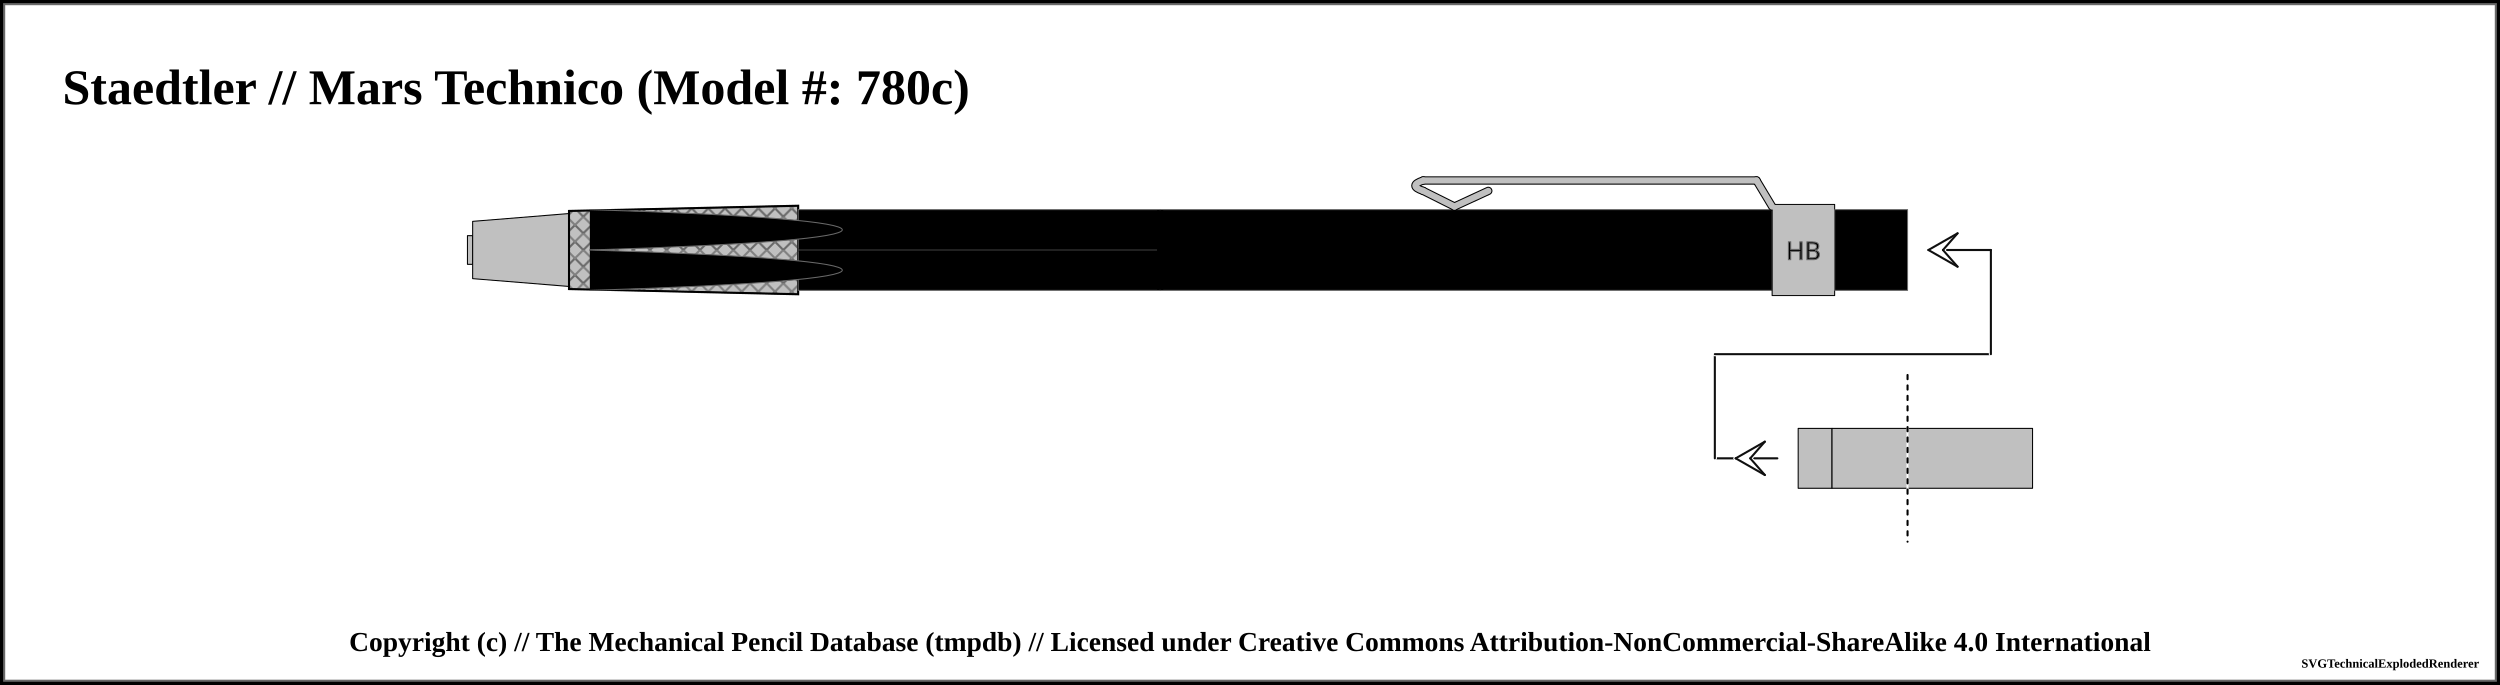
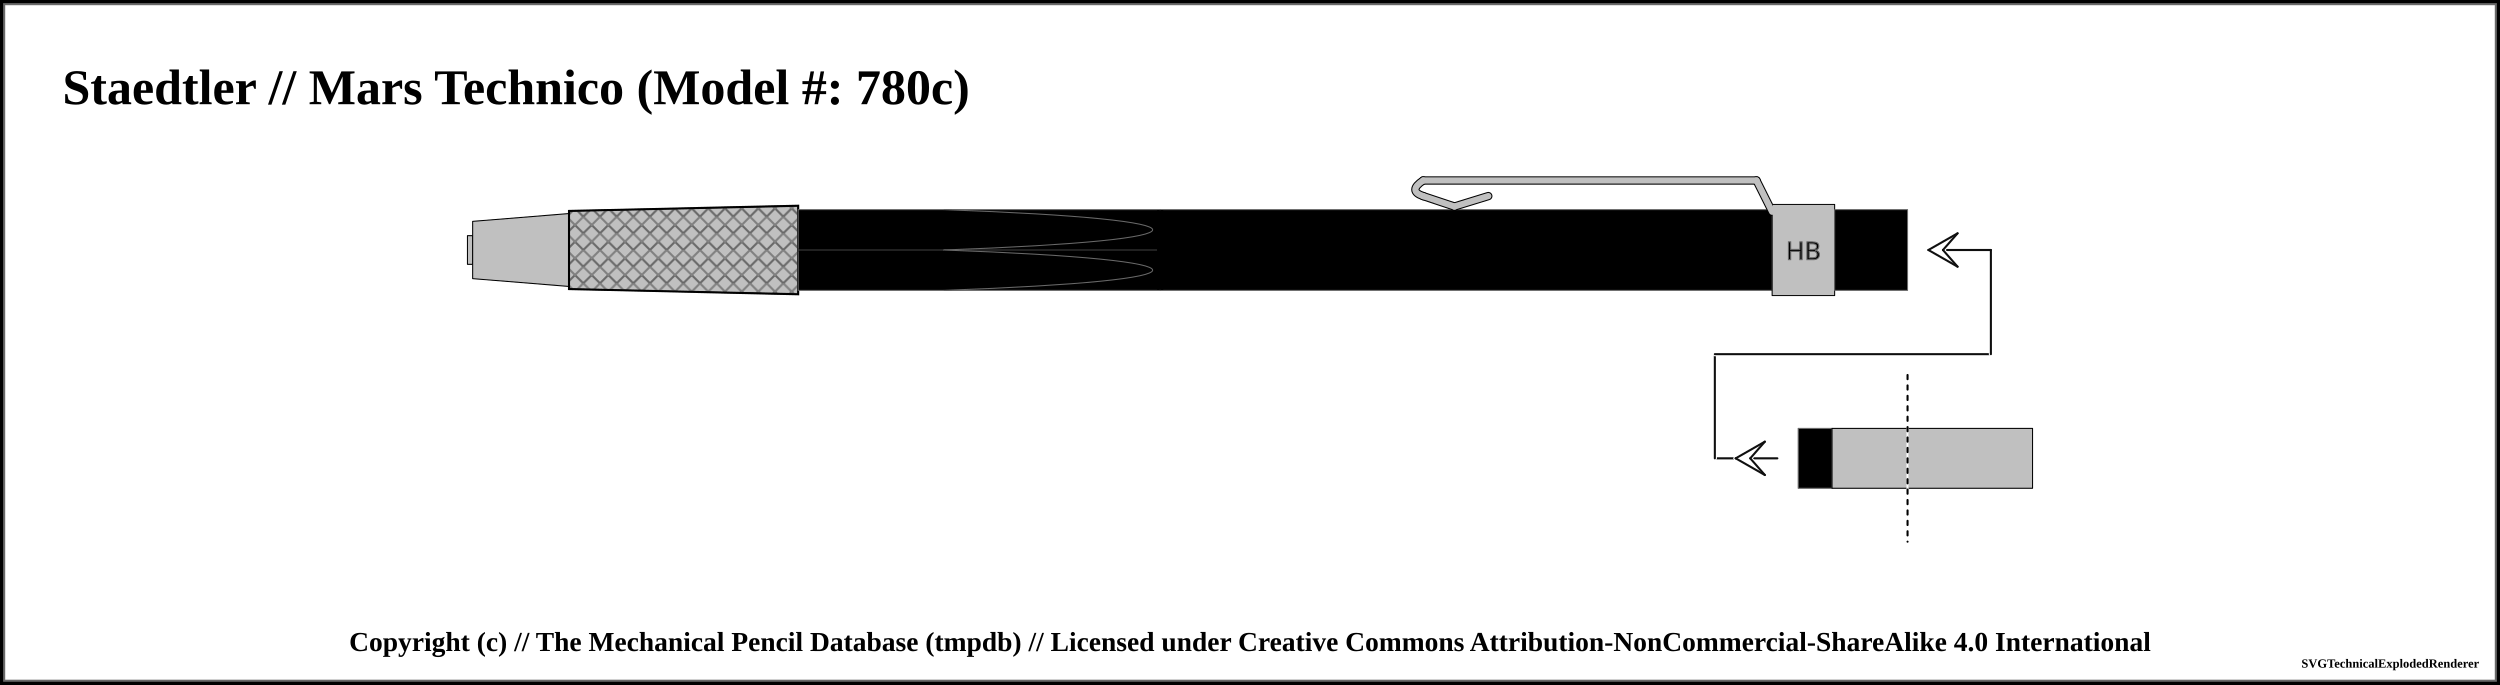
<svg xmlns="http://www.w3.org/2000/svg" width="1200" height="328.75">
  <pattern id="knurled-large" patternUnits="userSpaceOnUse" width="12" height="12">
    <path stroke="dimgray" stroke-linecap="round" stroke-width="1" d="M 6,6 L 12,12" />
    <path stroke="dimgray" stroke-linecap="round" stroke-width="1" d="M 6,6 L 0,12" />
    <path stroke="gray" stroke-linecap="round" stroke-width="1" d="M 6,6 L 12,0" />
    <path stroke="gray" stroke-linecap="round" stroke-width="1" d="M 6,6 L 0,0" />
  </pattern>
  <pattern id="knurled-small" patternUnits="userSpaceOnUse" width="4" height="4">
    <path stroke="dimgray" stroke-linecap="round" stroke-width="1" d="M 2,2 L 4,4" />
    <path stroke="dimgray" stroke-linecap="round" stroke-width="1" d="M 2,2 L 0,4" />
    <path stroke="gray" stroke-linecap="round" stroke-width="1" d="M 2,2 L 4,0" />
    <path stroke="gray" stroke-linecap="round" stroke-width="1" d="M 2,2 L 0,0" />
  </pattern>
  <pattern id="knurled" patternUnits="userSpaceOnUse" width="8" height="8">
    <path stroke="dimgray" stroke-linecap="round" stroke-width="1" d="M 4,4 L 8,8" />
    <path stroke="dimgray" stroke-linecap="round" stroke-width="1" d="M 4,4 L 0,8" />
    <path stroke="gray" stroke-linecap="round" stroke-width="1" d="M 4,4 L 8,0" />
    <path stroke="gray" stroke-linecap="round" stroke-width="1" d="M 4,4 L 0,0" />
  </pattern>
  <pattern id="lined" patternUnits="userSpaceOnUse" width="3" height="3">
    <path stroke="dimgray" stroke-linecap="round" stroke-width="1" d="M 0,0 L 3,0" />
  </pattern>
  <pattern id="ridged" patternUnits="userSpaceOnUse" width="3" height="3">
    <path stroke="dimgray" stroke-linecap="round" stroke-width="1" d="M 0,0 L 0,3" />
  </pattern>
  <pattern id="spring" patternUnits="userSpaceOnUse" width="8" height="100">
    <path stroke="dimgray" stroke-linecap="round" stroke-width="2" d="M 1,1 L 9,99" />
    <path stroke="white" stroke-linecap="round" stroke-width="1" d="M 1,1 L 9,99" />
  </pattern>
  <pattern id="knurled" patternUnits="userSpaceOnUse" width="8" height="8">
    <path stroke="dimgray" stroke-linecap="round" stroke-width="1" d="M 4,4 L 8,8" />
    <path stroke="dimgray" stroke-linecap="round" stroke-width="1" d="M 4,4 L 0,8" />
    <path stroke="gray" stroke-linecap="round" stroke-width="1" d="M 4,4 L 8,0" />
    <path stroke="gray" stroke-linecap="round" stroke-width="1" d="M 4,4 L 0,0" />
  </pattern>
  <rect x="0" y="0" width="1200" height="328.75" fill="white" stroke="black" stroke-width="4" />
  <rect x="2" y="2" width="1196" height="324.75" fill="white" stroke="dimgray" stroke-width="1" />
  <g transform="rotate(0 0 0)">
    <text x="30" y="50" font-size="2.0em" font-weight="bold"> Staedtler // Mars Technico (Model #: 780c)</text>
    <path d="M224.375 113.125 L226.875 113.125 L226.875 126.875 L224.375 126.875 Z" stroke-width="0.5" stroke="black" stroke-linejoin="round" fill="silver" fill-opacity="1" />
    <path d="M226.875 106.25 L273.125 102.5 L273.125 137.5 L226.875 133.75 Z" stroke-width="0.5" stroke="black" stroke-linejoin="round" fill="silver" fill-opacity="1" />
    <path d="M273.125 101.25 L383.125 98.75 L383.125 141.25 L273.125 138.75 Z" stroke-width="0.5" stroke="black" stroke-linejoin="round" fill="silver" fill-opacity="1" />
    <path d="M273.125 101.25 L383.125 98.75 L383.125 141.25 L273.125 138.75 Z" stroke-width="1.0" stroke="black" fill="url(#knurled)" />
    <path d="M383.125 100.625 L556.875 100.625 L556.875 139.375 L383.125 139.375 Z" stroke-width="0.5" stroke="dimgray" stroke-linejoin="round" fill="black" fill-opacity="1" />
    <line x1="383.125" y1="120" x2="556.875" y2="120" stroke-width="1.5" stroke="black" fill="none" stroke-opacity="0.5" />
    <line x1="383.125" y1="120" x2="556.875" y2="120" stroke-width="0.5" stroke="gray" fill="none" stroke-opacity="0.5" />
-     <path d="M 283.125 100.625 C 444.706 105.469, 444.706 115.156, 283.125 120" stroke-width="0.5" stroke="dimgray" stroke-linecap="round" fill="black" />
-     <path d="M 283.125 139.375 C 444.706 134.531, 444.706 124.844, 283.125 120" stroke-width="0.5" stroke="dimgray" stroke-linecap="round" fill="black" />
+     <path d="M 453.125 100.625 C 586.656 105.469, 586.656 115.156, 453.125 120" stroke-width="0.5" stroke="dimgray" stroke-linecap="round" fill="black" />
+     <path d="M 453.125 139.375 C 586.656 134.531, 586.656 124.844, 453.125 120" stroke-width="0.5" stroke="dimgray" stroke-linecap="round" fill="black" />
    <path d="M556.875 100.625 L850.625 100.625 L850.625 139.375 L556.875 139.375 Z" stroke-width="0.5" stroke="dimgray" stroke-linejoin="round" fill="black" fill-opacity="1" />
    <line x1="556.875" y1="100.875" x2="556.875" y2="139.125" stroke="black" stroke-width="3" />
-     <line x1="714.375" y1="91.625" x2="698.125" y2="99.125" stroke-width="4" stroke="black" fill="dimgray" stroke-linecap="round" />
-     <line x1="698.125" y1="99.125" x2="683.125" y2="91.625" stroke-width="4" stroke="black" fill="dimgray" stroke-linecap="round" />
-     <path d="M683.125 91.625 Q675.625 89.125 683.125 86.625" stroke-width="4" stroke="black" fill="none" stroke-linecap="round" />
+     <path d="M683.125 94.125 Q675.625 91.625 683.125 86.625" stroke-width="4" stroke="black" fill="none" stroke-linecap="round" />
    <line x1="683.125" y1="86.625" x2="843.125" y2="86.625" stroke-width="4" stroke="black" fill="dimgray" stroke-linecap="round" />
-     <line x1="843.125" y1="86.625" x2="850.625" y2="99.125" stroke-width="4" stroke="black" fill="dimgray" stroke-linecap="round" />
+     <line x1="698.125" y1="99.125" x2="683.125" y2="94.125" stroke-width="4" stroke="black" fill="dimgray" stroke-linecap="round" />
+     <line x1="714.375" y1="94.125" x2="698.125" y2="99.125" stroke-width="4" stroke="black" fill="dimgray" stroke-linecap="round" />
+     <line x1="843.125" y1="86.625" x2="850.625" y2="101.625" stroke-width="4" stroke="black" fill="dimgray" stroke-linecap="round" />
    <path d="M850.625 98.125 L880.625 98.125 L880.625 141.875 L850.625 141.875 Z" stroke-width="0.5" stroke="black" stroke-linejoin="round" fill="silver" fill-opacity="1" />
    <text x="865.625" y="120" text-anchor="middle" dominant-baseline="central">
      <tspan stroke="dimgray" stroke-width="0.5" font-family="sans-serif" fill="black" textLength="{this.width * 5 - 12}"> HB</tspan>
    </text>
-     <line x1="714.375" y1="91.625" x2="698.125" y2="99.125" stroke-width="3" stroke="silver" fill="silver" stroke-linecap="round" />
-     <line x1="698.125" y1="99.125" x2="683.125" y2="91.625" stroke-width="3" stroke="silver" fill="silver" stroke-linecap="round" />
-     <path d="M683.125 91.625 Q675.625 89.125 683.125 86.625" stroke-width="3" stroke="silver" fill="none" stroke-linecap="round" />
+     <path d="M683.125 94.125 Q675.625 91.625 683.125 86.625" stroke-width="3" stroke="silver" fill="none" stroke-linecap="round" />
    <line x1="683.125" y1="86.625" x2="843.125" y2="86.625" stroke-width="3" stroke="silver" fill="silver" stroke-linecap="round" />
-     <line x1="843.125" y1="86.625" x2="850.625" y2="99.125" stroke-width="3" stroke="silver" fill="silver" stroke-linecap="round" />
+     <line x1="698.125" y1="99.125" x2="683.125" y2="94.125" stroke-width="3" stroke="silver" fill="silver" stroke-linecap="round" />
+     <line x1="714.375" y1="94.125" x2="698.125" y2="99.125" stroke-width="3" stroke="silver" fill="silver" stroke-linecap="round" />
+     <line x1="843.125" y1="86.625" x2="850.625" y2="101.625" stroke-width="3" stroke="silver" fill="silver" stroke-linecap="round" />
    <path d="M880.625 100.625 L915.625 100.625 L915.625 139.375 L880.625 139.375 Z" stroke-width="0.5" stroke="dimgray" stroke-linejoin="round" fill="black" fill-opacity="1" />
    <path d="M915.625 205.625 L975.625 205.625 L975.625 234.375 L915.625 234.375 Z" stroke-width="0.5" stroke="black" stroke-linejoin="round" fill="silver" fill-opacity="1" />
    <line x1="823.125" y1="220" x2="853.125" y2="220" stroke-linecap="round" stroke="white" stroke-width="2.0" />
    <line x1="823.125" y1="220" x2="853.125" y2="220" stroke-linecap="round" stroke="#0f0f0f" stroke-width="1.0" />
    <line x1="833.125" y1="220" x2="840.125" y2="220" stroke-linecap="round" stroke="#ffffff" stroke-width="2.0" />
    <line x1="833.125" y1="220" x2="847.125" y2="212" stroke-linecap="round" stroke="#ffffff" stroke-width="2.0" />
    <line x1="847.125" y1="212" x2="840.125" y2="220" stroke-linecap="round" stroke="#ffffff" stroke-width="2.0" />
    <line x1="833.125" y1="220" x2="847.125" y2="228" stroke-linecap="round" stroke="#ffffff" stroke-width="2.0" />
    <line x1="847.125" y1="228" x2="840.125" y2="220" stroke-linecap="round" stroke="#ffffff" stroke-width="2.0" />
    <line x1="833.125" y1="220" x2="847.125" y2="212" stroke-linecap="round" stroke="#0f0f0f" stroke-width="1.0" />
    <line x1="847.125" y1="212" x2="840.125" y2="220" stroke-linecap="round" stroke="#0f0f0f" stroke-width="1.0" />
    <line x1="833.125" y1="220" x2="847.125" y2="228" stroke-linecap="round" stroke="#0f0f0f" stroke-width="1.0" />
    <line x1="847.125" y1="228" x2="840.125" y2="220" stroke-linecap="round" stroke="#0f0f0f" stroke-width="1.0" />
    <line x1="823.125" y1="170" x2="823.125" y2="220" stroke="white" stroke-linecap="round" stroke-width="2.0" />
    <line x1="823.125" y1="170" x2="823.125" y2="220" stroke="#0f0f0f" stroke-linecap="round" stroke-width="1.0" />
-     <path d="M863.125 205.625 L879.375 205.625 L879.375 234.375 L863.125 234.375 Z" stroke-width="0.5" stroke="black" stroke-linejoin="round" fill="silver" fill-opacity="1" />
+     <path d="M863.125 205.625 L879.375 205.625 L879.375 234.375 L863.125 234.375 Z" stroke-width="0.5" stroke="dimgray" stroke-linejoin="round" fill="black" fill-opacity="1" />
    <path d="M879.375 205.625 L915.625 205.625 L915.625 234.375 L879.375 234.375 Z" stroke-width="0.5" stroke="black" stroke-linejoin="round" fill="silver" fill-opacity="1" />
    <line x1="823.125" y1="170" x2="955.625" y2="170" stroke-linecap="round" stroke="white" stroke-width="2.0" />
    <line x1="823.125" y1="170" x2="955.625" y2="170" stroke-linecap="round" stroke="#0f0f0f" stroke-width="1.0" />
    <line x1="915.625" y1="180" x2="915.625" y2="260" stroke="white" stroke-linecap="round" stroke-width="1.0" />
    <line x1="915.625" y1="180" x2="915.625" y2="260" stroke="black" stroke-linecap="round" stroke-dasharray="2,3" stroke-width="1.0" />
    <line x1="955.625" y1="120" x2="955.625" y2="170" stroke="#ffffff" stroke-linecap="round" stroke-width="2.0" />
    <line x1="955.625" y1="120" x2="955.625" y2="170" stroke="#0f0f0f" stroke-linecap="round" stroke-width="1.0" />
    <line x1="925.625" y1="120" x2="955.625" y2="120" stroke-linecap="round" stroke="#0f0f0f" stroke-width="1.0" />
    <line x1="925.625" y1="120" x2="932.625" y2="120" stroke-linecap="round" stroke="#ffffff" stroke-width="2.0" />
    <line x1="925.625" y1="120" x2="939.625" y2="112" stroke-linecap="round" stroke="#ffffff" stroke-width="2.0" />
    <line x1="939.625" y1="112" x2="932.625" y2="120" stroke-linecap="round" stroke="#ffffff" stroke-width="2.0" />
    <line x1="925.625" y1="120" x2="939.625" y2="128" stroke-linecap="round" stroke="#ffffff" stroke-width="2.0" />
    <line x1="939.625" y1="128" x2="932.625" y2="120" stroke-linecap="round" stroke="#ffffff" stroke-width="2.0" />
    <line x1="925.625" y1="120" x2="939.625" y2="112" stroke-linecap="round" stroke="#0f0f0f" stroke-width="1.0" />
    <line x1="939.625" y1="112" x2="932.625" y2="120" stroke-linecap="round" stroke="#0f0f0f" stroke-width="1.0" />
    <line x1="925.625" y1="120" x2="939.625" y2="128" stroke-linecap="round" stroke="#0f0f0f" stroke-width="1.0" />
    <line x1="939.625" y1="128" x2="932.625" y2="120" stroke-linecap="round" stroke="#0f0f0f" stroke-width="1.0" />
  </g>
  <text x="50%" y="308.75" font-size="1.1em" font-weight="bold" text-anchor="middle" dominant-baseline="middle">Copyright (c) // The Mechanical Pencil Database (tmpdb) // Licensed under Creative Commons Attribution-NonCommercial-ShareAlike 4.0 International</text>
  <text x="1190" y="318.75" font-size="0.5em" font-weight="bold" text-anchor="end" dominant-baseline="middle">SVGTechnicalExplodedRenderer</text>
</svg>
